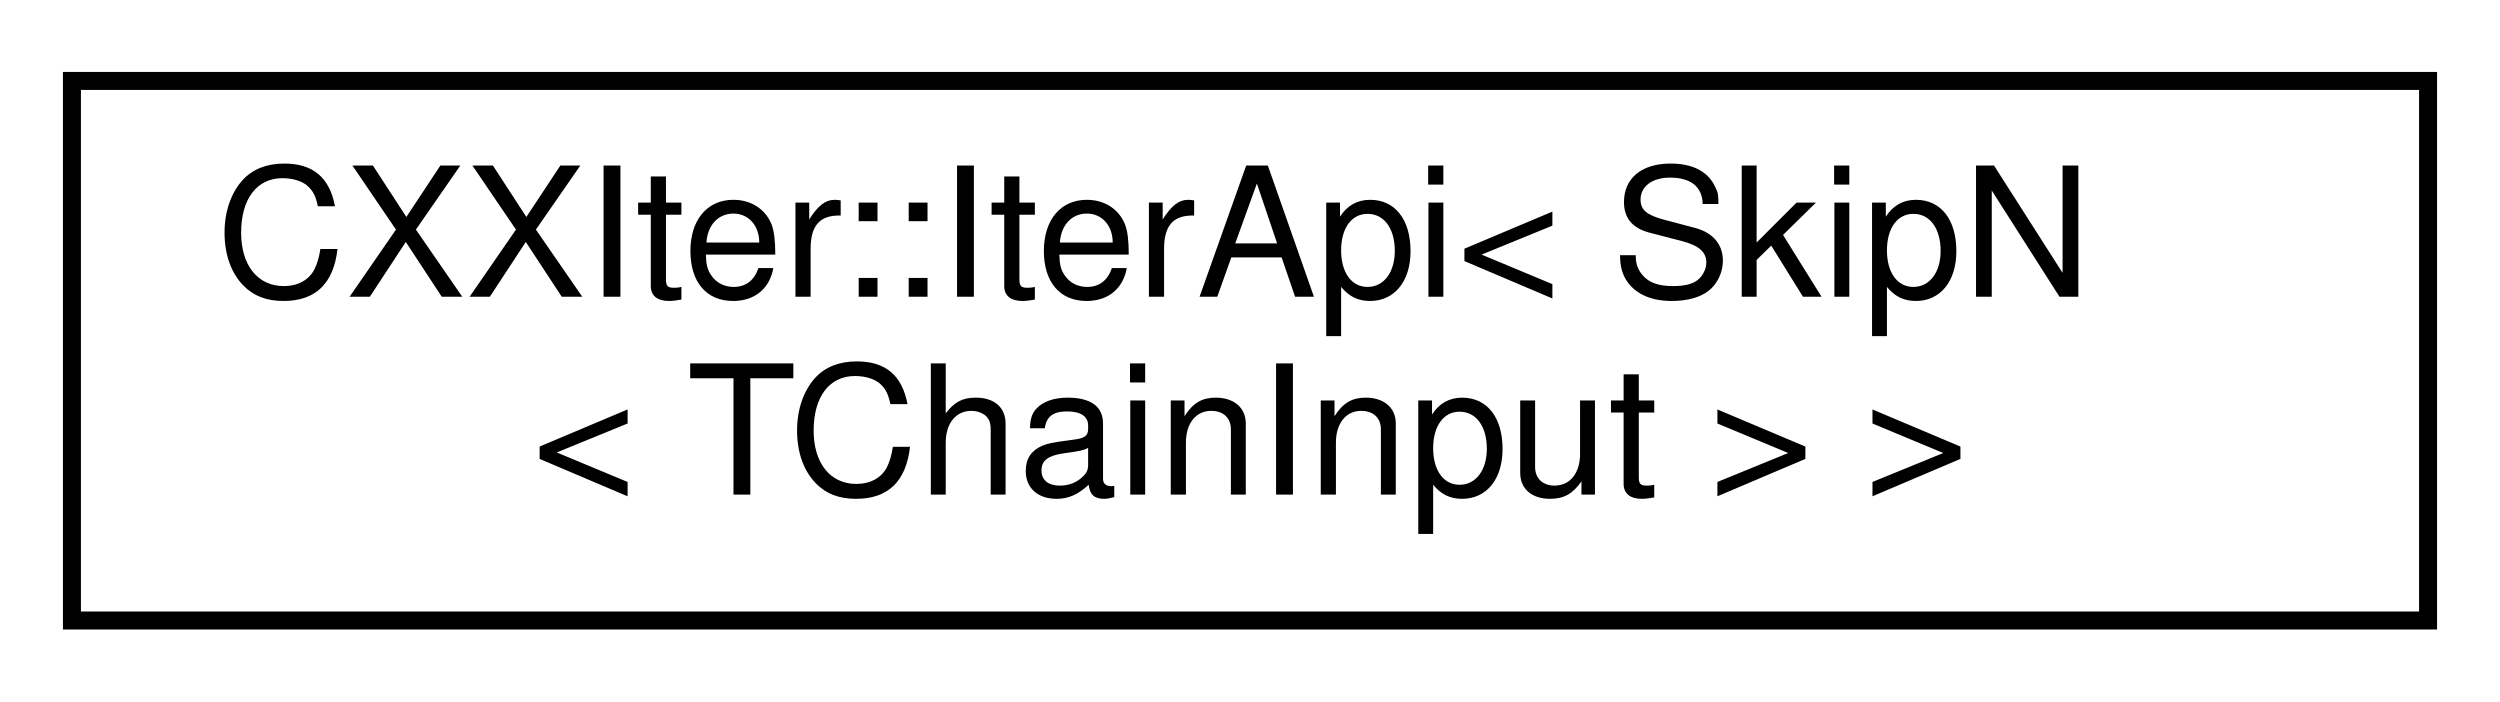
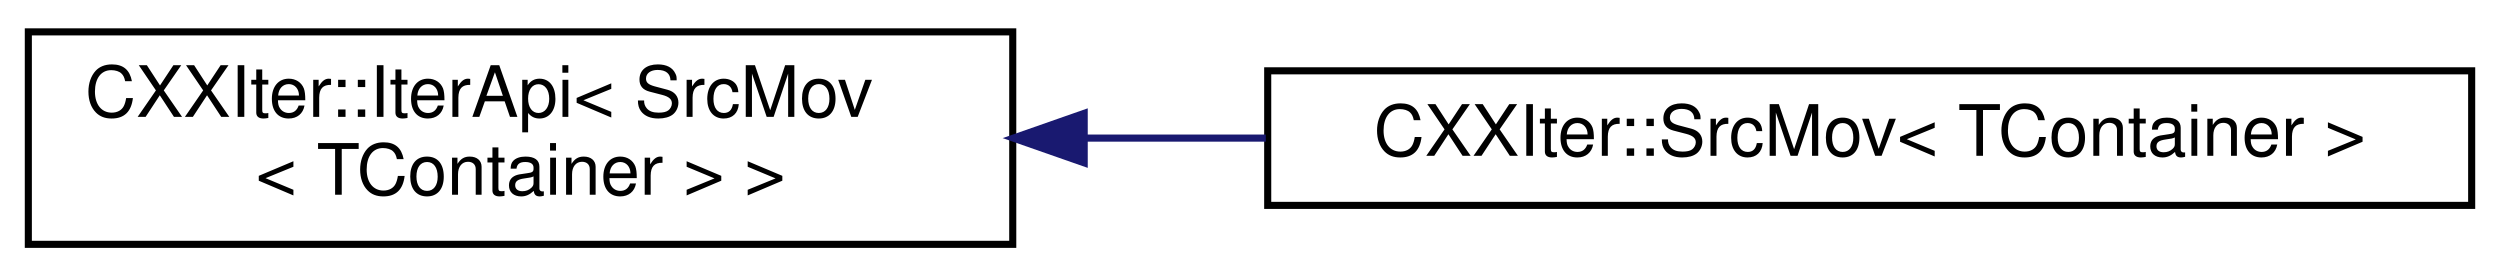
- <svg xmlns="http://www.w3.org/2000/svg" xmlns:xlink="http://www.w3.org/1999/xlink" width="139pt" height="39pt" viewBox="0.00 0.00 139.00 39.00">
+ <svg xmlns="http://www.w3.org/2000/svg" xmlns:xlink="http://www.w3.org/1999/xlink" width="353pt" height="39pt" viewBox="0.00 0.00 353.00 39.00">
  <g id="graph0" class="graph" transform="scale(1 1) rotate(0) translate(4 35)">
    <g id="node1" class="node">
      <g id="a_node1">
        <a xlink:href="classCXXIter_1_1IterApi.html" target="_top" xlink:title=" ">
-           <polygon fill="none" stroke="black" points="0,-0.5 0,-30.5 131,-30.5 131,-0.5 0,-0.5" />
-           <text text-anchor="start" x="8" y="-18.5" font-family="Helvetica,sans-Serif" font-size="10.00">CXXIter::IterApi&lt; SkipN</text>
-           <text text-anchor="middle" x="65.5" y="-7.5" font-family="Helvetica,sans-Serif" font-size="10.00">&lt; TChainInput &gt; &gt;</text>
+           <polygon fill="none" stroke="black" points="0,-0.5 0,-30.5 139,-30.5 139,-0.5 0,-0.5" />
+           <text text-anchor="start" x="8" y="-18.5" font-family="Helvetica,sans-Serif" font-size="10.00">CXXIter::IterApi&lt; SrcMov</text>
+           <text text-anchor="middle" x="69.5" y="-7.5" font-family="Helvetica,sans-Serif" font-size="10.00">&lt; TContainer &gt; &gt;</text>
        </a>
      </g>
    </g>
+     <g id="node2" class="node">
+       <g id="a_node2">
+         <a xlink:href="classCXXIter_1_1SrcMov.html" target="_top" xlink:title="CXXIter iterator source that takes over the input item source, and moves its items through the elemen...">
+           <polygon fill="none" stroke="black" points="175,-6 175,-25 345,-25 345,-6 175,-6" />
+           <text text-anchor="middle" x="260" y="-13" font-family="Helvetica,sans-Serif" font-size="10.00">CXXIter::SrcMov&lt; TContainer &gt;</text>
+         </a>
+       </g>
+     </g>
+     <g id="edge1" class="edge">
+       <path fill="none" stroke="midnightblue" d="M149.25,-15.5C157.67,-15.5 166.25,-15.5 174.73,-15.5" />
+       <polygon fill="midnightblue" stroke="midnightblue" points="149.09,-12 139.09,-15.5 149.09,-19 149.09,-12" />
+     </g>
  </g>
</svg>
